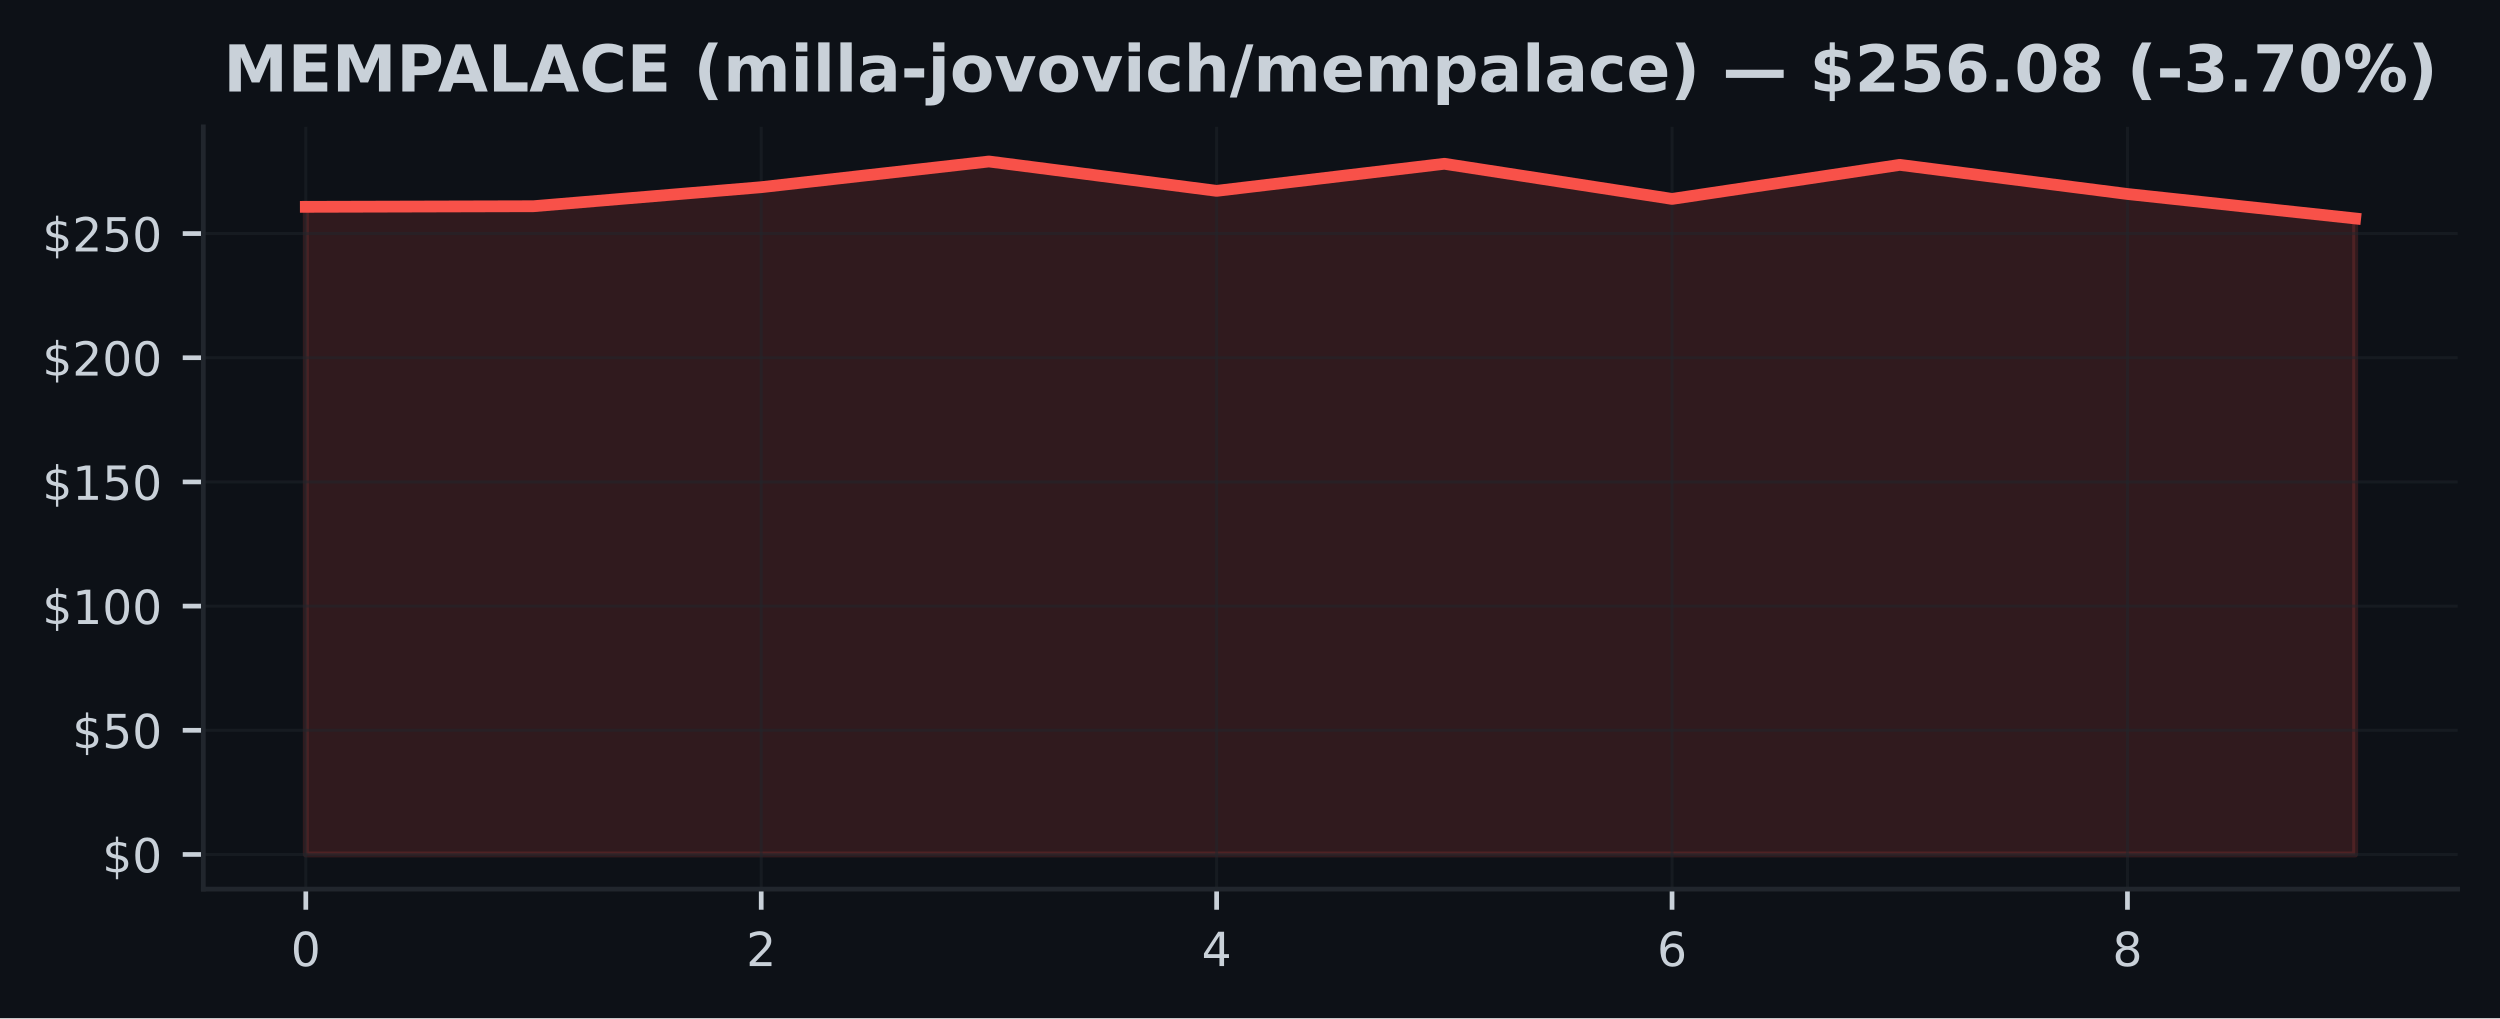
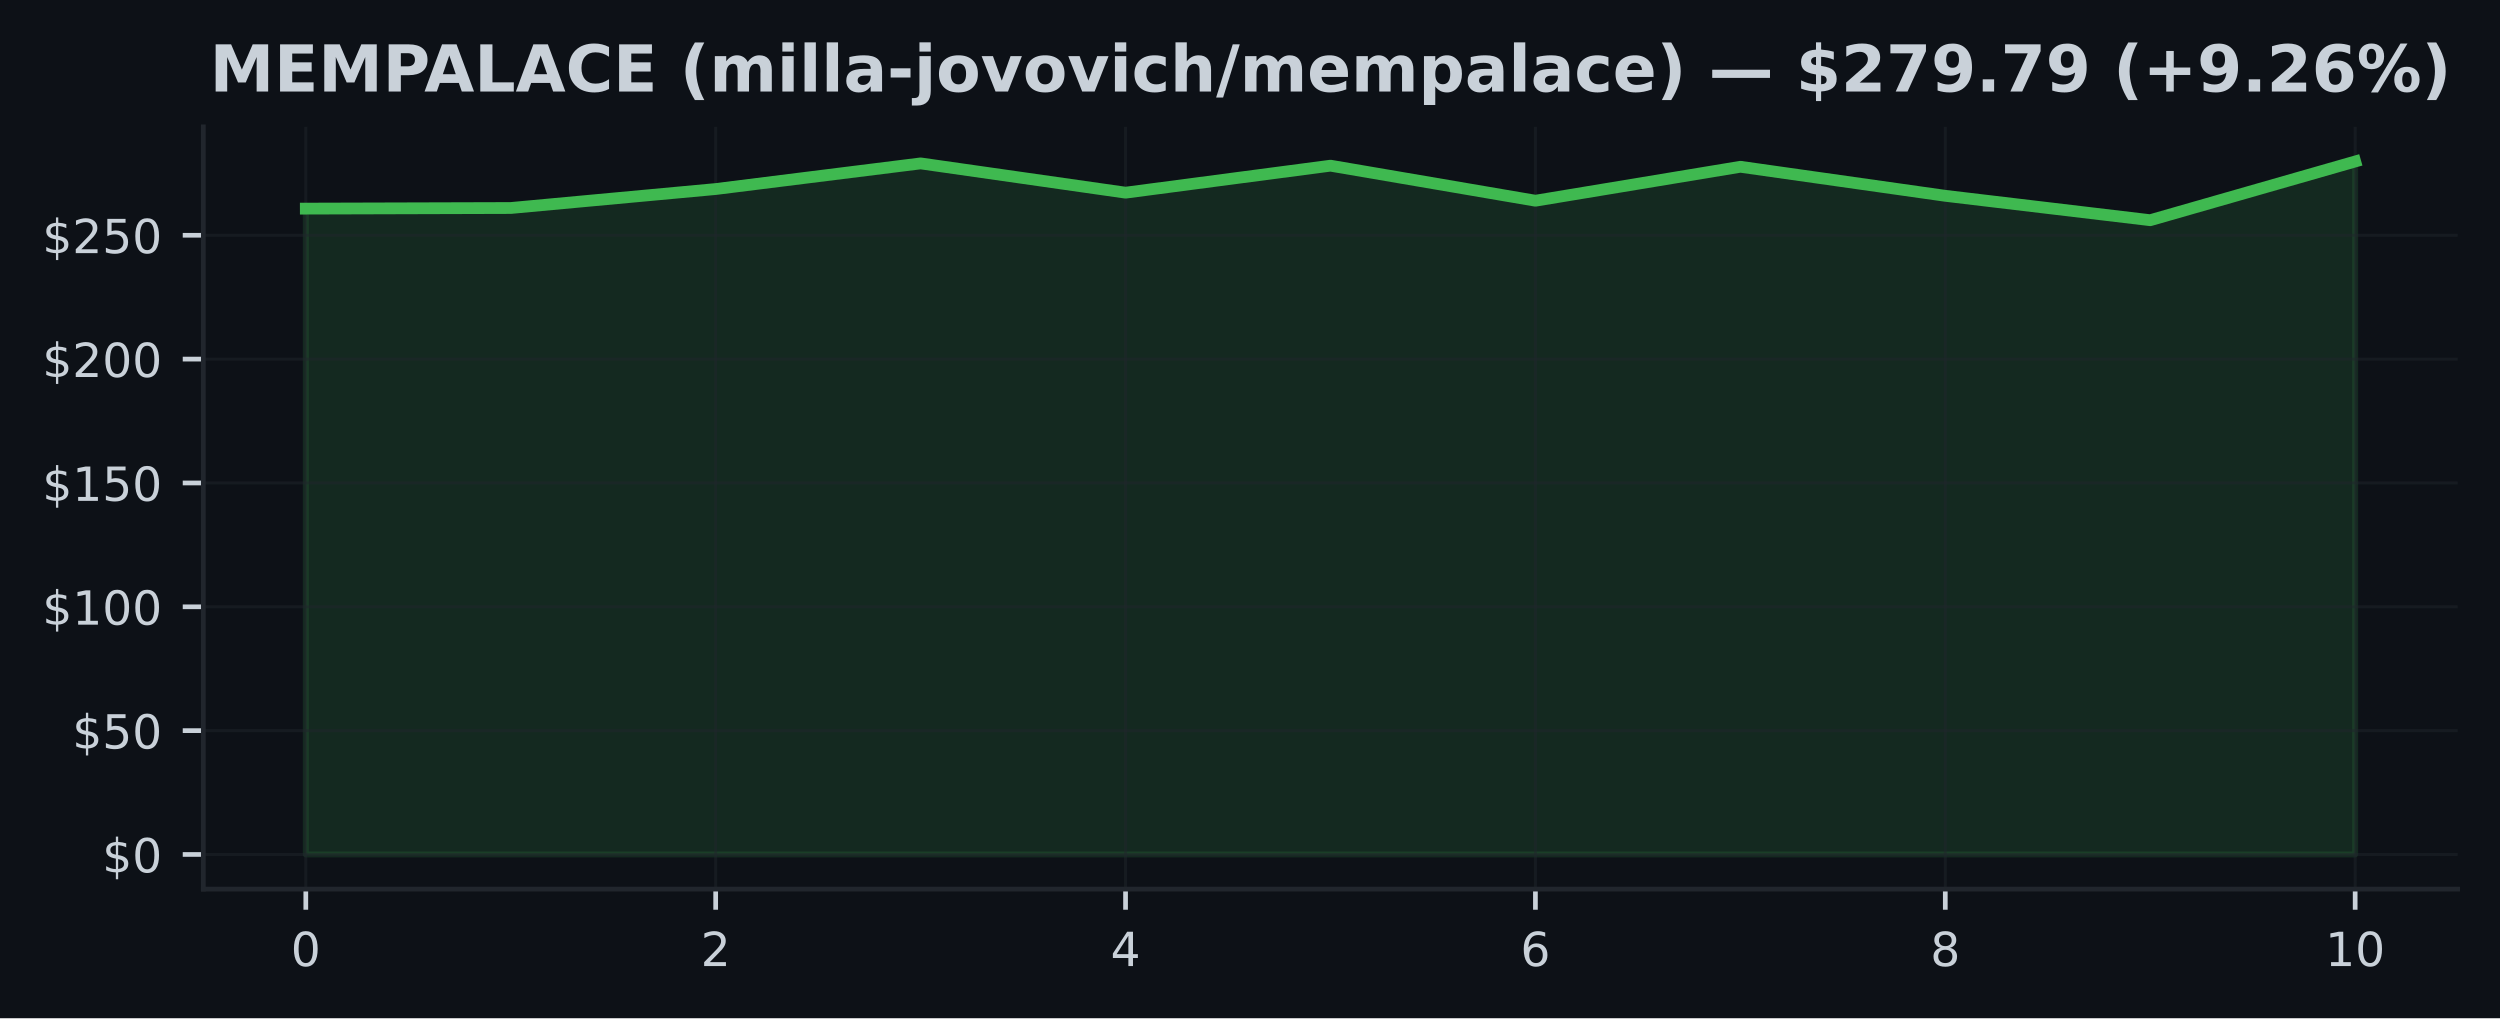
<svg xmlns="http://www.w3.org/2000/svg" xmlns:xlink="http://www.w3.org/1999/xlink" width="424.91pt" height="173.061pt" viewBox="0 0 424.91 173.061" version="1.1">
  <defs>
    <style type="text/css">*{stroke-linejoin: round; stroke-linecap: butt}</style>
  </defs>
  <g id="figure_1">
    <g id="patch_1">
      <path d="M 0 173.061  L 424.91 173.061  L 424.91 0  L 0 0  z " style="fill: #0d1117" />
    </g>
    <g id="axes_1">
      <g id="patch_2">
        <path d="M 34.56 151.118  L 417.71 151.118  L 417.71 21.558  L 34.56 21.558  z " style="fill: #0d1117" />
      </g>
      <g id="FillBetweenPolyCollection_1">
        <defs>
-           <path id="mcaaa92c4b9" d="M 51.976 -27.832  L 51.976 -137.905  L 90.678 -138.011  L 129.38 -141.244  L 168.082 -145.613  L 206.784 -140.624  L 245.486 -145.225  L 284.188 -139.252  L 322.89 -145.039  L 361.592 -140.088  L 400.294 -135.93  L 400.294 -27.832  L 400.294 -27.832  L 361.592 -27.832  L 322.89 -27.832  L 284.188 -27.832  L 245.486 -27.832  L 206.784 -27.832  L 168.082 -27.832  L 129.38 -27.832  L 90.678 -27.832  L 51.976 -27.832  z " style="stroke: #f85149; stroke-opacity: 0.15" />
+           <path id="m02dc8a4ab6" d="M 51.976 -27.832  L 51.976 -137.602  L 86.808 -137.708  L 121.64 -140.932  L 156.471 -145.289  L 191.303 -140.313  L 226.135 -144.902  L 260.967 -138.945  L 295.799 -144.717  L 330.63 -139.779  L 365.462 -135.632  L 400.294 -145.613  L 400.294 -27.832  L 400.294 -27.832  L 365.462 -27.832  L 330.63 -27.832  L 295.799 -27.832  L 260.967 -27.832  L 226.135 -27.832  L 191.303 -27.832  L 156.471 -27.832  L 121.64 -27.832  L 86.808 -27.832  L 51.976 -27.832  z " style="stroke: #3fb950; stroke-opacity: 0.15" />
        </defs>
-         <g clip-path="url(#p7e5cabc4e6)">
-           <use xlink:href="#mcaaa92c4b9" x="0" y="173.061" style="fill: #f85149; fill-opacity: 0.15; stroke: #f85149; stroke-opacity: 0.15" />
+         <g clip-path="url(#p2d4367542f)">
+           <use xlink:href="#m02dc8a4ab6" x="0" y="173.061" style="fill: #3fb950; fill-opacity: 0.15; stroke: #3fb950; stroke-opacity: 0.15" />
        </g>
      </g>
      <g id="matplotlib.axis_1">
        <g id="xtick_1">
          <g id="line2d_1">
-             <path d="M 51.976 151.118  L 51.976 21.558  " clip-path="url(#p7e5cabc4e6)" style="fill: none; stroke: #21262d; stroke-opacity: 0.5; stroke-width: 0.5; stroke-linecap: square" />
+             <path d="M 51.976 151.118  L 51.976 21.558  " clip-path="url(#p2d4367542f)" style="fill: none; stroke: #21262d; stroke-opacity: 0.5; stroke-width: 0.5; stroke-linecap: square" />
          </g>
          <g id="line2d_2">
            <defs>
-               <path id="mbdf031b5bb" d="M 0 0  L 0 3.5  " style="stroke: #c9d1d9; stroke-width: 0.8" />
+               <path id="m35ab385432" d="M 0 0  L 0 3.5  " style="stroke: #c9d1d9; stroke-width: 0.8" />
            </defs>
            <g>
-               <use xlink:href="#mbdf031b5bb" x="51.976" y="151.118" style="fill: #c9d1d9; stroke: #c9d1d9; stroke-width: 0.8" />
+               <use xlink:href="#m35ab385432" x="51.976" y="151.118" style="fill: #c9d1d9; stroke: #c9d1d9; stroke-width: 0.8" />
            </g>
          </g>
          <g id="text_1">
            <g style="fill: #c9d1d9" transform="translate(49.43091 164.197) scale(0.08 -0.08)">
              <defs>
                <path id="DejaVuSans-30" d="M 2034 4250  Q 1547 4250 1301 3770  Q 1056 3291 1056 2328  Q 1056 1369 1301 889  Q 1547 409 2034 409  Q 2525 409 2770 889  Q 3016 1369 3016 2328  Q 3016 3291 2770 3770  Q 2525 4250 2034 4250  z M 2034 4750  Q 2819 4750 3233 4129  Q 3647 3509 3647 2328  Q 3647 1150 3233 529  Q 2819 -91 2034 -91  Q 1250 -91 836 529  Q 422 1150 422 2328  Q 422 3509 836 4129  Q 1250 4750 2034 4750  z " transform="scale(0.015625)" />
              </defs>
              <use xlink:href="#DejaVuSans-30" />
            </g>
          </g>
        </g>
        <g id="xtick_2">
          <g id="line2d_3">
-             <path d="M 129.38 151.118  L 129.38 21.558  " clip-path="url(#p7e5cabc4e6)" style="fill: none; stroke: #21262d; stroke-opacity: 0.5; stroke-width: 0.5; stroke-linecap: square" />
+             <path d="M 121.64 151.118  L 121.64 21.558  " clip-path="url(#p2d4367542f)" style="fill: none; stroke: #21262d; stroke-opacity: 0.5; stroke-width: 0.5; stroke-linecap: square" />
          </g>
          <g id="line2d_4">
            <g>
-               <use xlink:href="#mbdf031b5bb" x="129.38" y="151.118" style="fill: #c9d1d9; stroke: #c9d1d9; stroke-width: 0.8" />
+               <use xlink:href="#m35ab385432" x="121.64" y="151.118" style="fill: #c9d1d9; stroke: #c9d1d9; stroke-width: 0.8" />
            </g>
          </g>
          <g id="text_2">
-             <g style="fill: #c9d1d9" transform="translate(126.8349 164.197) scale(0.08 -0.08)">
+             <g style="fill: #c9d1d9" transform="translate(119.0945 164.197) scale(0.08 -0.08)">
              <defs>
                <path id="DejaVuSans-32" d="M 1228 531  L 3431 531  L 3431 0  L 469 0  L 469 531  Q 828 903 1448 1529  Q 2069 2156 2228 2338  Q 2531 2678 2651 2914  Q 2772 3150 2772 3378  Q 2772 3750 2511 3984  Q 2250 4219 1831 4219  Q 1534 4219 1204 4116  Q 875 4013 500 3803  L 500 4441  Q 881 4594 1212 4672  Q 1544 4750 1819 4750  Q 2544 4750 2975 4387  Q 3406 4025 3406 3419  Q 3406 3131 3298 2873  Q 3191 2616 2906 2266  Q 2828 2175 2409 1742  Q 1991 1309 1228 531  z " transform="scale(0.015625)" />
              </defs>
              <use xlink:href="#DejaVuSans-32" />
            </g>
          </g>
        </g>
        <g id="xtick_3">
          <g id="line2d_5">
-             <path d="M 206.784 151.118  L 206.784 21.558  " clip-path="url(#p7e5cabc4e6)" style="fill: none; stroke: #21262d; stroke-opacity: 0.5; stroke-width: 0.5; stroke-linecap: square" />
+             <path d="M 191.303 151.118  L 191.303 21.558  " clip-path="url(#p2d4367542f)" style="fill: none; stroke: #21262d; stroke-opacity: 0.5; stroke-width: 0.5; stroke-linecap: square" />
          </g>
          <g id="line2d_6">
            <g>
-               <use xlink:href="#mbdf031b5bb" x="206.784" y="151.118" style="fill: #c9d1d9; stroke: #c9d1d9; stroke-width: 0.8" />
+               <use xlink:href="#m35ab385432" x="191.303" y="151.118" style="fill: #c9d1d9; stroke: #c9d1d9; stroke-width: 0.8" />
            </g>
          </g>
          <g id="text_3">
-             <g style="fill: #c9d1d9" transform="translate(204.239 164.197) scale(0.08 -0.08)">
+             <g style="fill: #c9d1d9" transform="translate(188.7582 164.197) scale(0.08 -0.08)">
              <defs>
                <path id="DejaVuSans-34" d="M 2419 4116  L 825 1625  L 2419 1625  L 2419 4116  z M 2253 4666  L 3047 4666  L 3047 1625  L 3713 1625  L 3713 1100  L 3047 1100  L 3047 0  L 2419 0  L 2419 1100  L 313 1100  L 313 1709  L 2253 4666  z " transform="scale(0.015625)" />
              </defs>
              <use xlink:href="#DejaVuSans-34" />
            </g>
          </g>
        </g>
        <g id="xtick_4">
          <g id="line2d_7">
-             <path d="M 284.188 151.118  L 284.188 21.558  " clip-path="url(#p7e5cabc4e6)" style="fill: none; stroke: #21262d; stroke-opacity: 0.5; stroke-width: 0.5; stroke-linecap: square" />
+             <path d="M 260.967 151.118  L 260.967 21.558  " clip-path="url(#p2d4367542f)" style="fill: none; stroke: #21262d; stroke-opacity: 0.5; stroke-width: 0.5; stroke-linecap: square" />
          </g>
          <g id="line2d_8">
            <g>
-               <use xlink:href="#mbdf031b5bb" x="284.188" y="151.118" style="fill: #c9d1d9; stroke: #c9d1d9; stroke-width: 0.8" />
+               <use xlink:href="#m35ab385432" x="260.967" y="151.118" style="fill: #c9d1d9; stroke: #c9d1d9; stroke-width: 0.8" />
            </g>
          </g>
          <g id="text_4">
-             <g style="fill: #c9d1d9" transform="translate(281.643 164.197) scale(0.08 -0.08)">
+             <g style="fill: #c9d1d9" transform="translate(258.4218 164.197) scale(0.08 -0.08)">
              <defs>
                <path id="DejaVuSans-36" d="M 2113 2584  Q 1688 2584 1439 2293  Q 1191 2003 1191 1497  Q 1191 994 1439 701  Q 1688 409 2113 409  Q 2538 409 2786 701  Q 3034 994 3034 1497  Q 3034 2003 2786 2293  Q 2538 2584 2113 2584  z M 3366 4563  L 3366 3988  Q 3128 4100 2886 4159  Q 2644 4219 2406 4219  Q 1781 4219 1451 3797  Q 1122 3375 1075 2522  Q 1259 2794 1537 2939  Q 1816 3084 2150 3084  Q 2853 3084 3261 2657  Q 3669 2231 3669 1497  Q 3669 778 3244 343  Q 2819 -91 2113 -91  Q 1303 -91 875 529  Q 447 1150 447 2328  Q 447 3434 972 4092  Q 1497 4750 2381 4750  Q 2619 4750 2861 4703  Q 3103 4656 3366 4563  z " transform="scale(0.015625)" />
              </defs>
              <use xlink:href="#DejaVuSans-36" />
            </g>
          </g>
        </g>
        <g id="xtick_5">
          <g id="line2d_9">
-             <path d="M 361.592 151.118  L 361.592 21.558  " clip-path="url(#p7e5cabc4e6)" style="fill: none; stroke: #21262d; stroke-opacity: 0.5; stroke-width: 0.5; stroke-linecap: square" />
+             <path d="M 330.63 151.118  L 330.63 21.558  " clip-path="url(#p2d4367542f)" style="fill: none; stroke: #21262d; stroke-opacity: 0.5; stroke-width: 0.5; stroke-linecap: square" />
          </g>
          <g id="line2d_10">
            <g>
-               <use xlink:href="#mbdf031b5bb" x="361.592" y="151.118" style="fill: #c9d1d9; stroke: #c9d1d9; stroke-width: 0.8" />
+               <use xlink:href="#m35ab385432" x="330.63" y="151.118" style="fill: #c9d1d9; stroke: #c9d1d9; stroke-width: 0.8" />
            </g>
          </g>
          <g id="text_5">
-             <g style="fill: #c9d1d9" transform="translate(359.0471 164.197) scale(0.08 -0.08)">
+             <g style="fill: #c9d1d9" transform="translate(328.0855 164.197) scale(0.08 -0.08)">
              <defs>
                <path id="DejaVuSans-38" d="M 2034 2216  Q 1584 2216 1326 1975  Q 1069 1734 1069 1313  Q 1069 891 1326 650  Q 1584 409 2034 409  Q 2484 409 2743 651  Q 3003 894 3003 1313  Q 3003 1734 2745 1975  Q 2488 2216 2034 2216  z M 1403 2484  Q 997 2584 770 2862  Q 544 3141 544 3541  Q 544 4100 942 4425  Q 1341 4750 2034 4750  Q 2731 4750 3128 4425  Q 3525 4100 3525 3541  Q 3525 3141 3298 2862  Q 3072 2584 2669 2484  Q 3125 2378 3379 2068  Q 3634 1759 3634 1313  Q 3634 634 3220 271  Q 2806 -91 2034 -91  Q 1263 -91 848 271  Q 434 634 434 1313  Q 434 1759 690 2068  Q 947 2378 1403 2484  z M 1172 3481  Q 1172 3119 1398 2916  Q 1625 2713 2034 2713  Q 2441 2713 2670 2916  Q 2900 3119 2900 3481  Q 2900 3844 2670 4047  Q 2441 4250 2034 4250  Q 1625 4250 1398 4047  Q 1172 3844 1172 3481  z " transform="scale(0.015625)" />
              </defs>
              <use xlink:href="#DejaVuSans-38" />
+             </g>
+           </g>
+         </g>
+         <g id="xtick_6">
+           <g id="line2d_11">
+             <path d="M 400.294 151.118  L 400.294 21.558  " clip-path="url(#p2d4367542f)" style="fill: none; stroke: #21262d; stroke-opacity: 0.5; stroke-width: 0.5; stroke-linecap: square" />
+           </g>
+           <g id="line2d_12">
+             <g>
+               <use xlink:href="#m35ab385432" x="400.294" y="151.118" style="fill: #c9d1d9; stroke: #c9d1d9; stroke-width: 0.8" />
+             </g>
+           </g>
+           <g id="text_6">
+             <g style="fill: #c9d1d9" transform="translate(395.2041 164.197) scale(0.08 -0.08)">
+               <defs>
+                 <path id="DejaVuSans-31" d="M 794 531  L 1825 531  L 1825 4091  L 703 3866  L 703 4441  L 1819 4666  L 2450 4666  L 2450 531  L 3481 531  L 3481 0  L 794 0  L 794 531  z " transform="scale(0.015625)" />
+               </defs>
+               <use xlink:href="#DejaVuSans-31" />
+               <use xlink:href="#DejaVuSans-30" transform="translate(63.62305 0)" />
            </g>
          </g>
        </g>
      </g>
      <g id="matplotlib.axis_2">
        <g id="ytick_1">
-           <g id="line2d_11">
-             <path d="M 34.56 145.229  L 417.71 145.229  " clip-path="url(#p7e5cabc4e6)" style="fill: none; stroke: #21262d; stroke-opacity: 0.5; stroke-width: 0.5; stroke-linecap: square" />
-           </g>
-           <g id="line2d_12">
+           <g id="line2d_13">
+             <path d="M 34.56 145.229  L 417.71 145.229  " clip-path="url(#p2d4367542f)" style="fill: none; stroke: #21262d; stroke-opacity: 0.5; stroke-width: 0.5; stroke-linecap: square" />
+           </g>
+           <g id="line2d_14">
            <defs>
-               <path id="m33e96dcf3b" d="M 0 0  L -3.5 0  " style="stroke: #c9d1d9; stroke-width: 0.8" />
+               <path id="m85f0dc86c9" d="M 0 0  L -3.5 0  " style="stroke: #c9d1d9; stroke-width: 0.8" />
            </defs>
            <g>
-               <use xlink:href="#m33e96dcf3b" x="34.56" y="145.229" style="fill: #c9d1d9; stroke: #c9d1d9; stroke-width: 0.8" />
-             </g>
-           </g>
-           <g id="text_6">
+               <use xlink:href="#m85f0dc86c9" x="34.56" y="145.229" style="fill: #c9d1d9; stroke: #c9d1d9; stroke-width: 0.8" />
+             </g>
+           </g>
+           <g id="text_7">
            <g style="fill: #c9d1d9" transform="translate(17.38 148.2686) scale(0.08 -0.08)">
              <defs>
                <path id="DejaVuSans-24" d="M 2163 -941  L 1850 -941  L 1847 0  Q 1519 6 1191 76  Q 863 147 531 288  L 531 850  Q 850 650 1176 548  Q 1503 447 1850 444  L 1850 1869  Q 1159 1981 845 2250  Q 531 2519 531 2988  Q 531 3497 872 3790  Q 1213 4084 1850 4128  L 1850 4863  L 2163 4863  L 2163 4138  Q 2453 4125 2725 4076  Q 2997 4028 3256 3944  L 3256 3397  Q 2997 3528 2723 3600  Q 2450 3672 2163 3684  L 2163 2350  Q 2872 2241 3206 1959  Q 3541 1678 3541 1191  Q 3541 663 3186 358  Q 2831 53 2163 6  L 2163 -941  z M 1850 2406  L 1850 3688  Q 1488 3647 1297 3481  Q 1106 3316 1106 3041  Q 1106 2772 1282 2622  Q 1459 2472 1850 2406  z M 2163 1806  L 2163 453  Q 2559 506 2761 678  Q 2963 850 2963 1131  Q 2963 1406 2770 1568  Q 2578 1731 2163 1806  z " transform="scale(0.015625)" />
              </defs>
              <use xlink:href="#DejaVuSans-24" />
              <use xlink:href="#DejaVuSans-30" transform="translate(63.62305 0)" />
            </g>
          </g>
        </g>
        <g id="ytick_2">
-           <g id="line2d_13">
-             <path d="M 34.56 124.123  L 417.71 124.123  " clip-path="url(#p7e5cabc4e6)" style="fill: none; stroke: #21262d; stroke-opacity: 0.5; stroke-width: 0.5; stroke-linecap: square" />
-           </g>
-           <g id="line2d_14">
-             <g>
-               <use xlink:href="#m33e96dcf3b" x="34.56" y="124.123" style="fill: #c9d1d9; stroke: #c9d1d9; stroke-width: 0.8" />
-             </g>
-           </g>
-           <g id="text_7">
-             <g style="fill: #c9d1d9" transform="translate(12.29 127.1622) scale(0.08 -0.08)">
+           <g id="line2d_15">
+             <path d="M 34.56 124.181  L 417.71 124.181  " clip-path="url(#p2d4367542f)" style="fill: none; stroke: #21262d; stroke-opacity: 0.5; stroke-width: 0.5; stroke-linecap: square" />
+           </g>
+           <g id="line2d_16">
+             <g>
+               <use xlink:href="#m85f0dc86c9" x="34.56" y="124.181" style="fill: #c9d1d9; stroke: #c9d1d9; stroke-width: 0.8" />
+             </g>
+           </g>
+           <g id="text_8">
+             <g style="fill: #c9d1d9" transform="translate(12.29 127.2203) scale(0.08 -0.08)">
              <defs>
                <path id="DejaVuSans-35" d="M 691 4666  L 3169 4666  L 3169 4134  L 1269 4134  L 1269 2991  Q 1406 3038 1543 3061  Q 1681 3084 1819 3084  Q 2600 3084 3056 2656  Q 3513 2228 3513 1497  Q 3513 744 3044 326  Q 2575 -91 1722 -91  Q 1428 -91 1123 -41  Q 819 9 494 109  L 494 744  Q 775 591 1075 516  Q 1375 441 1709 441  Q 2250 441 2565 725  Q 2881 1009 2881 1497  Q 2881 1984 2565 2268  Q 2250 2553 1709 2553  Q 1456 2553 1204 2497  Q 953 2441 691 2322  L 691 4666  z " transform="scale(0.015625)" />
              </defs>
              <use xlink:href="#DejaVuSans-24" />
              <use xlink:href="#DejaVuSans-35" transform="translate(63.62305 0)" />
              <use xlink:href="#DejaVuSans-30" transform="translate(127.2461 0)" />
            </g>
          </g>
        </g>
        <g id="ytick_3">
-           <g id="line2d_15">
-             <path d="M 34.56 103.017  L 417.71 103.017  " clip-path="url(#p7e5cabc4e6)" style="fill: none; stroke: #21262d; stroke-opacity: 0.5; stroke-width: 0.5; stroke-linecap: square" />
-           </g>
-           <g id="line2d_16">
-             <g>
-               <use xlink:href="#m33e96dcf3b" x="34.56" y="103.017" style="fill: #c9d1d9; stroke: #c9d1d9; stroke-width: 0.8" />
-             </g>
-           </g>
-           <g id="text_8">
-             <g style="fill: #c9d1d9" transform="translate(7.2 106.0559) scale(0.08 -0.08)">
-               <defs>
-                 <path id="DejaVuSans-31" d="M 794 531  L 1825 531  L 1825 4091  L 703 3866  L 703 4441  L 1819 4666  L 2450 4666  L 2450 531  L 3481 531  L 3481 0  L 794 0  L 794 531  z " transform="scale(0.015625)" />
-               </defs>
+           <g id="line2d_17">
+             <path d="M 34.56 103.133  L 417.71 103.133  " clip-path="url(#p2d4367542f)" style="fill: none; stroke: #21262d; stroke-opacity: 0.5; stroke-width: 0.5; stroke-linecap: square" />
+           </g>
+           <g id="line2d_18">
+             <g>
+               <use xlink:href="#m85f0dc86c9" x="34.56" y="103.133" style="fill: #c9d1d9; stroke: #c9d1d9; stroke-width: 0.8" />
+             </g>
+           </g>
+           <g id="text_9">
+             <g style="fill: #c9d1d9" transform="translate(7.2 106.1721) scale(0.08 -0.08)">
              <use xlink:href="#DejaVuSans-24" />
              <use xlink:href="#DejaVuSans-31" transform="translate(63.62305 0)" />
              <use xlink:href="#DejaVuSans-30" transform="translate(127.2461 0)" />
              <use xlink:href="#DejaVuSans-30" transform="translate(190.8691 0)" />
            </g>
          </g>
        </g>
        <g id="ytick_4">
-           <g id="line2d_17">
-             <path d="M 34.56 81.91  L 417.71 81.91  " clip-path="url(#p7e5cabc4e6)" style="fill: none; stroke: #21262d; stroke-opacity: 0.5; stroke-width: 0.5; stroke-linecap: square" />
-           </g>
-           <g id="line2d_18">
-             <g>
-               <use xlink:href="#m33e96dcf3b" x="34.56" y="81.91" style="fill: #c9d1d9; stroke: #c9d1d9; stroke-width: 0.8" />
-             </g>
-           </g>
-           <g id="text_9">
-             <g style="fill: #c9d1d9" transform="translate(7.2 84.94955) scale(0.08 -0.08)">
+           <g id="line2d_19">
+             <path d="M 34.56 82.084  L 417.71 82.084  " clip-path="url(#p2d4367542f)" style="fill: none; stroke: #21262d; stroke-opacity: 0.5; stroke-width: 0.5; stroke-linecap: square" />
+           </g>
+           <g id="line2d_20">
+             <g>
+               <use xlink:href="#m85f0dc86c9" x="34.56" y="82.084" style="fill: #c9d1d9; stroke: #c9d1d9; stroke-width: 0.8" />
+             </g>
+           </g>
+           <g id="text_10">
+             <g style="fill: #c9d1d9" transform="translate(7.2 85.1238) scale(0.08 -0.08)">
              <use xlink:href="#DejaVuSans-24" />
              <use xlink:href="#DejaVuSans-31" transform="translate(63.62305 0)" />
              <use xlink:href="#DejaVuSans-35" transform="translate(127.2461 0)" />
              <use xlink:href="#DejaVuSans-30" transform="translate(190.8691 0)" />
            </g>
          </g>
        </g>
        <g id="ytick_5">
-           <g id="line2d_19">
-             <path d="M 34.56 60.804  L 417.71 60.804  " clip-path="url(#p7e5cabc4e6)" style="fill: none; stroke: #21262d; stroke-opacity: 0.5; stroke-width: 0.5; stroke-linecap: square" />
-           </g>
-           <g id="line2d_20">
-             <g>
-               <use xlink:href="#m33e96dcf3b" x="34.56" y="60.804" style="fill: #c9d1d9; stroke: #c9d1d9; stroke-width: 0.8" />
-             </g>
-           </g>
-           <g id="text_10">
-             <g style="fill: #c9d1d9" transform="translate(7.2 63.84321) scale(0.08 -0.08)">
+           <g id="line2d_21">
+             <path d="M 34.56 61.036  L 417.71 61.036  " clip-path="url(#p2d4367542f)" style="fill: none; stroke: #21262d; stroke-opacity: 0.5; stroke-width: 0.5; stroke-linecap: square" />
+           </g>
+           <g id="line2d_22">
+             <g>
+               <use xlink:href="#m85f0dc86c9" x="34.56" y="61.036" style="fill: #c9d1d9; stroke: #c9d1d9; stroke-width: 0.8" />
+             </g>
+           </g>
+           <g id="text_11">
+             <g style="fill: #c9d1d9" transform="translate(7.2 64.07555) scale(0.08 -0.08)">
              <use xlink:href="#DejaVuSans-24" />
              <use xlink:href="#DejaVuSans-32" transform="translate(63.62305 0)" />
              <use xlink:href="#DejaVuSans-30" transform="translate(127.2461 0)" />
              <use xlink:href="#DejaVuSans-30" transform="translate(190.8691 0)" />
            </g>
          </g>
        </g>
        <g id="ytick_6">
-           <g id="line2d_21">
-             <path d="M 34.56 39.697  L 417.71 39.697  " clip-path="url(#p7e5cabc4e6)" style="fill: none; stroke: #21262d; stroke-opacity: 0.5; stroke-width: 0.5; stroke-linecap: square" />
-           </g>
-           <g id="line2d_22">
-             <g>
-               <use xlink:href="#m33e96dcf3b" x="34.56" y="39.697" style="fill: #c9d1d9; stroke: #c9d1d9; stroke-width: 0.8" />
-             </g>
-           </g>
-           <g id="text_11">
-             <g style="fill: #c9d1d9" transform="translate(7.2 42.73687) scale(0.08 -0.08)">
+           <g id="line2d_23">
+             <path d="M 34.56 39.988  L 417.71 39.988  " clip-path="url(#p2d4367542f)" style="fill: none; stroke: #21262d; stroke-opacity: 0.5; stroke-width: 0.5; stroke-linecap: square" />
+           </g>
+           <g id="line2d_24">
+             <g>
+               <use xlink:href="#m85f0dc86c9" x="34.56" y="39.988" style="fill: #c9d1d9; stroke: #c9d1d9; stroke-width: 0.8" />
+             </g>
+           </g>
+           <g id="text_12">
+             <g style="fill: #c9d1d9" transform="translate(7.2 43.0273) scale(0.08 -0.08)">
              <use xlink:href="#DejaVuSans-24" />
              <use xlink:href="#DejaVuSans-32" transform="translate(63.62305 0)" />
              <use xlink:href="#DejaVuSans-35" transform="translate(127.2461 0)" />
              <use xlink:href="#DejaVuSans-30" transform="translate(190.8691 0)" />
            </g>
          </g>
        </g>
      </g>
-       <g id="line2d_23">
-         <path d="M 51.976 35.155  L 90.678 35.05  L 129.38 31.816  L 168.082 27.447  L 206.784 32.437  L 245.486 27.836  L 284.188 33.809  L 322.89 28.021  L 361.592 32.973  L 400.294 37.131  " clip-path="url(#p7e5cabc4e6)" style="fill: none; stroke: #f85149; stroke-width: 2; stroke-linecap: square" />
+       <g id="line2d_25">
+         <path d="M 51.976 35.458  L 86.808 35.353  L 121.64 32.129  L 156.471 27.772  L 191.303 32.747  L 226.135 28.159  L 260.967 34.115  L 295.799 28.344  L 330.63 33.282  L 365.462 37.428  L 400.294 27.447  " clip-path="url(#p2d4367542f)" style="fill: none; stroke: #3fb950; stroke-width: 2; stroke-linecap: square" />
      </g>
      <g id="patch_3">
        <path d="M 34.56 151.118  L 34.56 21.558  " style="fill: none; stroke: #21262d; stroke-width: 0.8; stroke-linejoin: miter; stroke-linecap: square" />
      </g>
      <g id="patch_4">
        <path d="M 34.56 151.118  L 417.71 151.118  " style="fill: none; stroke: #21262d; stroke-width: 0.8; stroke-linejoin: miter; stroke-linecap: square" />
      </g>
-       <g id="text_12">
-         <g style="fill: #c9d1d9" transform="translate(37.96883 15.55828) scale(0.11 -0.11)">
+       <g id="text_13">
+         <g style="fill: #c9d1d9" transform="translate(35.6425 15.55828) scale(0.11 -0.11)">
          <defs>
            <path id="DejaVuSans-Bold-4d" d="M 588 4666  L 2119 4666  L 3181 2169  L 4250 4666  L 5778 4666  L 5778 0  L 4641 0  L 4641 3413  L 3566 897  L 2803 897  L 1728 3413  L 1728 0  L 588 0  L 588 4666  z " transform="scale(0.015625)" />
            <path id="DejaVuSans-Bold-45" d="M 588 4666  L 3834 4666  L 3834 3756  L 1791 3756  L 1791 2888  L 3713 2888  L 3713 1978  L 1791 1978  L 1791 909  L 3903 909  L 3903 0  L 588 0  L 588 4666  z " transform="scale(0.015625)" />
            <path id="DejaVuSans-Bold-50" d="M 588 4666  L 2584 4666  Q 3475 4666 3951 4270  Q 4428 3875 4428 3144  Q 4428 2409 3951 2014  Q 3475 1619 2584 1619  L 1791 1619  L 1791 0  L 588 0  L 588 4666  z M 1791 3794  L 1791 2491  L 2456 2491  Q 2806 2491 2997 2661  Q 3188 2831 3188 3144  Q 3188 3456 2997 3625  Q 2806 3794 2456 3794  L 1791 3794  z " transform="scale(0.015625)" />
            <path id="DejaVuSans-Bold-41" d="M 3419 850  L 1538 850  L 1241 0  L 31 0  L 1759 4666  L 3194 4666  L 4922 0  L 3713 0  L 3419 850  z M 1838 1716  L 3116 1716  L 2478 3572  L 1838 1716  z " transform="scale(0.015625)" />
            <path id="DejaVuSans-Bold-4c" d="M 588 4666  L 1791 4666  L 1791 909  L 3903 909  L 3903 0  L 588 0  L 588 4666  z " transform="scale(0.015625)" />
            <path id="DejaVuSans-Bold-43" d="M 4288 256  Q 3956 84 3597 -3  Q 3238 -91 2847 -91  Q 1681 -91 1000 561  Q 319 1213 319 2328  Q 319 3447 1000 4098  Q 1681 4750 2847 4750  Q 3238 4750 3597 4662  Q 3956 4575 4288 4403  L 4288 3438  Q 3953 3666 3628 3772  Q 3303 3878 2944 3878  Q 2300 3878 1931 3465  Q 1563 3053 1563 2328  Q 1563 1606 1931 1193  Q 2300 781 2944 781  Q 3303 781 3628 887  Q 3953 994 4288 1222  L 4288 256  z " transform="scale(0.015625)" />
            <path id="DejaVuSans-Bold-20" transform="scale(0.015625)" />
            <path id="DejaVuSans-Bold-28" d="M 2413 -844  L 1484 -844  Q 1006 -72 778 623  Q 550 1319 550 2003  Q 550 2688 779 3389  Q 1009 4091 1484 4856  L 2413 4856  Q 2013 4116 1813 3408  Q 1613 2700 1613 2009  Q 1613 1319 1811 609  Q 2009 -100 2413 -844  z " transform="scale(0.015625)" />
            <path id="DejaVuSans-Bold-6d" d="M 3781 2919  Q 3994 3244 4286 3414  Q 4578 3584 4928 3584  Q 5531 3584 5847 3212  Q 6163 2841 6163 2131  L 6163 0  L 5038 0  L 5038 1825  Q 5041 1866 5042 1909  Q 5044 1953 5044 2034  Q 5044 2406 4934 2573  Q 4825 2741 4581 2741  Q 4263 2741 4089 2478  Q 3916 2216 3909 1719  L 3909 0  L 2784 0  L 2784 1825  Q 2784 2406 2684 2573  Q 2584 2741 2328 2741  Q 2006 2741 1831 2477  Q 1656 2213 1656 1722  L 1656 0  L 531 0  L 531 3500  L 1656 3500  L 1656 2988  Q 1863 3284 2130 3434  Q 2397 3584 2719 3584  Q 3081 3584 3359 3409  Q 3638 3234 3781 2919  z " transform="scale(0.015625)" />
            <path id="DejaVuSans-Bold-69" d="M 538 3500  L 1656 3500  L 1656 0  L 538 0  L 538 3500  z M 538 4863  L 1656 4863  L 1656 3950  L 538 3950  L 538 4863  z " transform="scale(0.015625)" />
            <path id="DejaVuSans-Bold-6c" d="M 538 4863  L 1656 4863  L 1656 0  L 538 0  L 538 4863  z " transform="scale(0.015625)" />
            <path id="DejaVuSans-Bold-61" d="M 2106 1575  Q 1756 1575 1579 1456  Q 1403 1338 1403 1106  Q 1403 894 1545 773  Q 1688 653 1941 653  Q 2256 653 2472 879  Q 2688 1106 2688 1447  L 2688 1575  L 2106 1575  z M 3816 1997  L 3816 0  L 2688 0  L 2688 519  Q 2463 200 2181 54  Q 1900 -91 1497 -91  Q 953 -91 614 226  Q 275 544 275 1050  Q 275 1666 698 1953  Q 1122 2241 2028 2241  L 2688 2241  L 2688 2328  Q 2688 2594 2478 2717  Q 2269 2841 1825 2841  Q 1466 2841 1156 2769  Q 847 2697 581 2553  L 581 3406  Q 941 3494 1303 3539  Q 1666 3584 2028 3584  Q 2975 3584 3395 3211  Q 3816 2838 3816 1997  z " transform="scale(0.015625)" />
            <path id="DejaVuSans-Bold-2d" d="M 347 2297  L 2309 2297  L 2309 1388  L 347 1388  L 347 2297  z " transform="scale(0.015625)" />
            <path id="DejaVuSans-Bold-6a" d="M 538 3500  L 1656 3500  L 1656 63  Q 1656 -641 1318 -1011  Q 981 -1381 341 -1381  L -213 -1381  L -213 -647  L -19 -647  Q 300 -647 419 -503  Q 538 -359 538 63  L 538 3500  z M 538 4863  L 1656 4863  L 1656 3950  L 538 3950  L 538 4863  z " transform="scale(0.015625)" />
            <path id="DejaVuSans-Bold-6f" d="M 2203 2784  Q 1831 2784 1636 2517  Q 1441 2250 1441 1747  Q 1441 1244 1636 976  Q 1831 709 2203 709  Q 2569 709 2762 976  Q 2956 1244 2956 1747  Q 2956 2250 2762 2517  Q 2569 2784 2203 2784  z M 2203 3584  Q 3106 3584 3614 3096  Q 4122 2609 4122 1747  Q 4122 884 3614 396  Q 3106 -91 2203 -91  Q 1297 -91 786 396  Q 275 884 275 1747  Q 275 2609 786 3096  Q 1297 3584 2203 3584  z " transform="scale(0.015625)" />
            <path id="DejaVuSans-Bold-76" d="M 97 3500  L 1216 3500  L 2088 1081  L 2956 3500  L 4078 3500  L 2700 0  L 1472 0  L 97 3500  z " transform="scale(0.015625)" />
            <path id="DejaVuSans-Bold-63" d="M 3366 3391  L 3366 2478  Q 3138 2634 2908 2709  Q 2678 2784 2431 2784  Q 1963 2784 1702 2511  Q 1441 2238 1441 1747  Q 1441 1256 1702 982  Q 1963 709 2431 709  Q 2694 709 2930 787  Q 3166 866 3366 1019  L 3366 103  Q 3103 6 2833 -42  Q 2563 -91 2291 -91  Q 1344 -91 809 395  Q 275 881 275 1747  Q 275 2613 809 3098  Q 1344 3584 2291 3584  Q 2566 3584 2833 3536  Q 3100 3488 3366 3391  z " transform="scale(0.015625)" />
            <path id="DejaVuSans-Bold-68" d="M 4056 2131  L 4056 0  L 2931 0  L 2931 347  L 2931 1625  Q 2931 2084 2911 2256  Q 2891 2428 2841 2509  Q 2775 2619 2662 2680  Q 2550 2741 2406 2741  Q 2056 2741 1856 2470  Q 1656 2200 1656 1722  L 1656 0  L 538 0  L 538 4863  L 1656 4863  L 1656 2988  Q 1909 3294 2193 3439  Q 2478 3584 2822 3584  Q 3428 3584 3742 3212  Q 4056 2841 4056 2131  z " transform="scale(0.015625)" />
            <path id="DejaVuSans-Bold-2f" d="M 1644 4666  L 2338 4666  L 691 -594  L 0 -594  L 1644 4666  z " transform="scale(0.015625)" />
            <path id="DejaVuSans-Bold-65" d="M 4031 1759  L 4031 1441  L 1416 1441  Q 1456 1047 1700 850  Q 1944 653 2381 653  Q 2734 653 3104 758  Q 3475 863 3866 1075  L 3866 213  Q 3469 63 3072 -14  Q 2675 -91 2278 -91  Q 1328 -91 801 392  Q 275 875 275 1747  Q 275 2603 792 3093  Q 1309 3584 2216 3584  Q 3041 3584 3536 3087  Q 4031 2591 4031 1759  z M 2881 2131  Q 2881 2450 2695 2645  Q 2509 2841 2209 2841  Q 1884 2841 1681 2658  Q 1478 2475 1428 2131  L 2881 2131  z " transform="scale(0.015625)" />
            <path id="DejaVuSans-Bold-70" d="M 1656 506  L 1656 -1331  L 538 -1331  L 538 3500  L 1656 3500  L 1656 2988  Q 1888 3294 2169 3439  Q 2450 3584 2816 3584  Q 3463 3584 3878 3070  Q 4294 2556 4294 1747  Q 4294 938 3878 423  Q 3463 -91 2816 -91  Q 2450 -91 2169 54  Q 1888 200 1656 506  z M 2400 2772  Q 2041 2772 1848 2508  Q 1656 2244 1656 1747  Q 1656 1250 1848 986  Q 2041 722 2400 722  Q 2759 722 2948 984  Q 3138 1247 3138 1747  Q 3138 2247 2948 2509  Q 2759 2772 2400 2772  z " transform="scale(0.015625)" />
            <path id="DejaVuSans-Bold-29" d="M 513 -844  Q 913 -100 1113 609  Q 1313 1319 1313 2009  Q 1313 2700 1113 3408  Q 913 4116 513 4856  L 1441 4856  Q 1916 4091 2145 3389  Q 2375 2688 2375 2003  Q 2375 1319 2147 623  Q 1919 -72 1441 -844  L 513 -844  z " transform="scale(0.015625)" />
            <path id="DejaVuSans-Bold-2014" d="M 344 2156  L 6056 2156  L 6056 1350  L 344 1350  L 344 2156  z " transform="scale(0.015625)" />
            <path id="DejaVuSans-Bold-24" d="M 2484 -941  L 1978 -941  L 1975 0  Q 1584 16 1218 87  Q 853 159 506 288  L 506 1106  Q 866 922 1233 823  Q 1600 725 1978 713  L 1978 1684  L 1875 1703  Q 1128 1834 814 2115  Q 500 2397 500 2925  Q 500 3484 883 3798  Q 1266 4113 1975 4141  L 1978 4863  L 2484 4863  L 2484 4153  Q 2797 4128 3109 4075  Q 3422 4022 3738 3938  L 3738 3144  Q 3425 3275 3112 3348  Q 2800 3422 2484 3438  L 2484 2541  L 2584 2522  Q 3378 2397 3698 2105  Q 4019 1813 4019 1241  Q 4019 666 3637 358  Q 3256 50 2484 6  L 2484 -941  z M 1978 2613  L 1978 3428  Q 1756 3416 1623 3308  Q 1491 3200 1491 3034  Q 1491 2850 1612 2745  Q 1734 2641 1978 2613  z M 2484 1594  L 2484 725  Q 2756 728 2892 831  Q 3028 934 3028 1141  Q 3028 1353 2903 1458  Q 2778 1563 2484 1594  z " transform="scale(0.015625)" />
            <path id="DejaVuSans-Bold-32" d="M 1844 884  L 3897 884  L 3897 0  L 506 0  L 506 884  L 2209 2388  Q 2438 2594 2547 2791  Q 2656 2988 2656 3200  Q 2656 3528 2436 3728  Q 2216 3928 1850 3928  Q 1569 3928 1234 3808  Q 900 3688 519 3450  L 519 4475  Q 925 4609 1322 4679  Q 1719 4750 2100 4750  Q 2938 4750 3402 4381  Q 3866 4013 3866 3353  Q 3866 2972 3669 2642  Q 3472 2313 2841 1759  L 1844 884  z " transform="scale(0.015625)" />
-             <path id="DejaVuSans-Bold-35" d="M 678 4666  L 3669 4666  L 3669 3781  L 1638 3781  L 1638 3059  Q 1775 3097 1914 3117  Q 2053 3138 2203 3138  Q 3056 3138 3531 2711  Q 4006 2284 4006 1522  Q 4006 766 3489 337  Q 2972 -91 2053 -91  Q 1656 -91 1267 -14  Q 878 63 494 219  L 494 1166  Q 875 947 1217 837  Q 1559 728 1863 728  Q 2300 728 2551 942  Q 2803 1156 2803 1522  Q 2803 1891 2551 2103  Q 2300 2316 1863 2316  Q 1603 2316 1309 2248  Q 1016 2181 678 2041  L 678 4666  z " transform="scale(0.015625)" />
+             <path id="DejaVuSans-Bold-37" d="M 428 4666  L 3944 4666  L 3944 3988  L 2125 0  L 953 0  L 2675 3781  L 428 3781  L 428 4666  z " transform="scale(0.015625)" />
+             <path id="DejaVuSans-Bold-39" d="M 641 103  L 641 966  Q 928 831 1190 764  Q 1453 697 1709 697  Q 2247 697 2547 995  Q 2847 1294 2900 1881  Q 2688 1725 2447 1647  Q 2206 1569 1925 1569  Q 1209 1569 770 1986  Q 331 2403 331 3084  Q 331 3838 820 4291  Q 1309 4744 2131 4744  Q 3044 4744 3544 4128  Q 4044 3513 4044 2388  Q 4044 1231 3459 570  Q 2875 -91 1856 -91  Q 1528 -91 1228 -42  Q 928 6 641 103  z M 2125 2350  Q 2441 2350 2600 2554  Q 2759 2759 2759 3169  Q 2759 3575 2600 3781  Q 2441 3988 2125 3988  Q 1809 3988 1650 3781  Q 1491 3575 1491 3169  Q 1491 2759 1650 2554  Q 1809 2350 2125 2350  z " transform="scale(0.015625)" />
+             <path id="DejaVuSans-Bold-2e" d="M 653 1209  L 1778 1209  L 1778 0  L 653 0  L 653 1209  z " transform="scale(0.015625)" />
+             <path id="DejaVuSans-Bold-2b" d="M 3053 4013  L 3053 2375  L 4684 2375  L 4684 1638  L 3053 1638  L 3053 0  L 2309 0  L 2309 1638  L 678 1638  L 678 2375  L 2309 2375  L 2309 4013  L 3053 4013  z " transform="scale(0.015625)" />
            <path id="DejaVuSans-Bold-36" d="M 2316 2303  Q 2000 2303 1842 2098  Q 1684 1894 1684 1484  Q 1684 1075 1842 870  Q 2000 666 2316 666  Q 2634 666 2792 870  Q 2950 1075 2950 1484  Q 2950 1894 2792 2098  Q 2634 2303 2316 2303  z M 3803 4544  L 3803 3681  Q 3506 3822 3243 3889  Q 2981 3956 2731 3956  Q 2194 3956 1894 3657  Q 1594 3359 1544 2772  Q 1750 2925 1990 3001  Q 2231 3078 2516 3078  Q 3231 3078 3670 2659  Q 4109 2241 4109 1563  Q 4109 813 3618 361  Q 3128 -91 2303 -91  Q 1394 -91 895 523  Q 397 1138 397 2266  Q 397 3422 980 4083  Q 1563 4744 2578 4744  Q 2900 4744 3203 4694  Q 3506 4644 3803 4544  z " transform="scale(0.015625)" />
-             <path id="DejaVuSans-Bold-2e" d="M 653 1209  L 1778 1209  L 1778 0  L 653 0  L 653 1209  z " transform="scale(0.015625)" />
-             <path id="DejaVuSans-Bold-30" d="M 2944 2338  Q 2944 3213 2780 3570  Q 2616 3928 2228 3928  Q 1841 3928 1675 3570  Q 1509 3213 1509 2338  Q 1509 1453 1675 1090  Q 1841 728 2228 728  Q 2613 728 2778 1090  Q 2944 1453 2944 2338  z M 4147 2328  Q 4147 1169 3647 539  Q 3147 -91 2228 -91  Q 1306 -91 806 539  Q 306 1169 306 2328  Q 306 3491 806 4120  Q 1306 4750 2228 4750  Q 3147 4750 3647 4120  Q 4147 3491 4147 2328  z " transform="scale(0.015625)" />
-             <path id="DejaVuSans-Bold-38" d="M 2228 2088  Q 1891 2088 1709 1903  Q 1528 1719 1528 1375  Q 1528 1031 1709 848  Q 1891 666 2228 666  Q 2563 666 2741 848  Q 2919 1031 2919 1375  Q 2919 1722 2741 1905  Q 2563 2088 2228 2088  z M 1350 2484  Q 925 2613 709 2878  Q 494 3144 494 3541  Q 494 4131 934 4440  Q 1375 4750 2228 4750  Q 3075 4750 3515 4442  Q 3956 4134 3956 3541  Q 3956 3144 3739 2878  Q 3522 2613 3097 2484  Q 3572 2353 3814 2058  Q 4056 1763 4056 1313  Q 4056 619 3595 264  Q 3134 -91 2228 -91  Q 1319 -91 855 264  Q 391 619 391 1313  Q 391 1763 633 2058  Q 875 2353 1350 2484  z M 1631 3419  Q 1631 3141 1786 2991  Q 1941 2841 2228 2841  Q 2509 2841 2662 2991  Q 2816 3141 2816 3419  Q 2816 3697 2662 3845  Q 2509 3994 2228 3994  Q 1941 3994 1786 3844  Q 1631 3694 1631 3419  z " transform="scale(0.015625)" />
-             <path id="DejaVuSans-Bold-33" d="M 2981 2516  Q 3453 2394 3698 2092  Q 3944 1791 3944 1325  Q 3944 631 3412 270  Q 2881 -91 1863 -91  Q 1503 -91 1142 -33  Q 781 25 428 141  L 428 1069  Q 766 900 1098 814  Q 1431 728 1753 728  Q 2231 728 2486 893  Q 2741 1059 2741 1369  Q 2741 1688 2480 1852  Q 2219 2016 1709 2016  L 1228 2016  L 1228 2791  L 1734 2791  Q 2188 2791 2409 2933  Q 2631 3075 2631 3366  Q 2631 3634 2415 3781  Q 2200 3928 1806 3928  Q 1516 3928 1219 3862  Q 922 3797 628 3669  L 628 4550  Q 984 4650 1334 4700  Q 1684 4750 2022 4750  Q 2931 4750 3382 4451  Q 3834 4153 3834 3553  Q 3834 3144 3618 2883  Q 3403 2622 2981 2516  z " transform="scale(0.015625)" />
-             <path id="DejaVuSans-Bold-37" d="M 428 4666  L 3944 4666  L 3944 3988  L 2125 0  L 953 0  L 2675 3781  L 428 3781  L 428 4666  z " transform="scale(0.015625)" />
            <path id="DejaVuSans-Bold-25" d="M 4959 1925  Q 4738 1925 4616 1733  Q 4494 1541 4494 1184  Q 4494 825 4614 633  Q 4734 441 4959 441  Q 5184 441 5303 633  Q 5422 825 5422 1184  Q 5422 1541 5301 1733  Q 5181 1925 4959 1925  z M 4959 2450  Q 5541 2450 5875 2112  Q 6209 1775 6209 1184  Q 6209 594 5875 251  Q 5541 -91 4959 -91  Q 4378 -91 4042 251  Q 3706 594 3706 1184  Q 3706 1772 4042 2111  Q 4378 2450 4959 2450  z M 2094 -91  L 1403 -91  L 4319 4750  L 5013 4750  L 2094 -91  z M 1453 4750  Q 2034 4750 2367 4411  Q 2700 4072 2700 3481  Q 2700 2891 2367 2550  Q 2034 2209 1453 2209  Q 872 2209 539 2550  Q 206 2891 206 3481  Q 206 4072 539 4411  Q 872 4750 1453 4750  z M 1453 4225  Q 1228 4225 1106 4031  Q 984 3838 984 3481  Q 984 3122 1106 2926  Q 1228 2731 1453 2731  Q 1678 2731 1798 2926  Q 1919 3122 1919 3481  Q 1919 3838 1797 4031  Q 1675 4225 1453 4225  z " transform="scale(0.015625)" />
          </defs>
          <use xlink:href="#DejaVuSans-Bold-4d" />
          <use xlink:href="#DejaVuSans-Bold-45" transform="translate(99.51172 0)" />
          <use xlink:href="#DejaVuSans-Bold-4d" transform="translate(167.8223 0)" />
          <use xlink:href="#DejaVuSans-Bold-50" transform="translate(267.334 0)" />
          <use xlink:href="#DejaVuSans-Bold-41" transform="translate(331.5 0)" />
          <use xlink:href="#DejaVuSans-Bold-4c" transform="translate(408.8926 0)" />
          <use xlink:href="#DejaVuSans-Bold-41" transform="translate(472.6133 0)" />
          <use xlink:href="#DejaVuSans-Bold-43" transform="translate(550.0059 0)" />
          <use xlink:href="#DejaVuSans-Bold-45" transform="translate(623.3945 0)" />
          <use xlink:href="#DejaVuSans-Bold-20" transform="translate(691.7051 0)" />
          <use xlink:href="#DejaVuSans-Bold-28" transform="translate(726.5195 0)" />
          <use xlink:href="#DejaVuSans-Bold-6d" transform="translate(772.2227 0)" />
          <use xlink:href="#DejaVuSans-Bold-69" transform="translate(876.4219 0)" />
          <use xlink:href="#DejaVuSans-Bold-6c" transform="translate(910.6992 0)" />
          <use xlink:href="#DejaVuSans-Bold-6c" transform="translate(944.9766 0)" />
          <use xlink:href="#DejaVuSans-Bold-61" transform="translate(979.2539 0)" />
          <use xlink:href="#DejaVuSans-Bold-2d" transform="translate(1046.734 0)" />
          <use xlink:href="#DejaVuSans-Bold-6a" transform="translate(1088.238 0)" />
          <use xlink:href="#DejaVuSans-Bold-6f" transform="translate(1122.516 0)" />
          <use xlink:href="#DejaVuSans-Bold-76" transform="translate(1191.217 0)" />
          <use xlink:href="#DejaVuSans-Bold-6f" transform="translate(1256.402 0)" />
          <use xlink:href="#DejaVuSans-Bold-76" transform="translate(1325.104 0)" />
          <use xlink:href="#DejaVuSans-Bold-69" transform="translate(1390.289 0)" />
          <use xlink:href="#DejaVuSans-Bold-63" transform="translate(1424.566 0)" />
          <use xlink:href="#DejaVuSans-Bold-68" transform="translate(1483.844 0)" />
          <use xlink:href="#DejaVuSans-Bold-2f" transform="translate(1555.035 0)" />
          <use xlink:href="#DejaVuSans-Bold-6d" transform="translate(1591.559 0)" />
          <use xlink:href="#DejaVuSans-Bold-65" transform="translate(1695.758 0)" />
          <use xlink:href="#DejaVuSans-Bold-6d" transform="translate(1763.58 0)" />
          <use xlink:href="#DejaVuSans-Bold-70" transform="translate(1867.779 0)" />
          <use xlink:href="#DejaVuSans-Bold-61" transform="translate(1939.361 0)" />
          <use xlink:href="#DejaVuSans-Bold-6c" transform="translate(2006.842 0)" />
          <use xlink:href="#DejaVuSans-Bold-61" transform="translate(2041.119 0)" />
          <use xlink:href="#DejaVuSans-Bold-63" transform="translate(2108.6 0)" />
          <use xlink:href="#DejaVuSans-Bold-65" transform="translate(2167.877 0)" />
          <use xlink:href="#DejaVuSans-Bold-29" transform="translate(2235.699 0)" />
          <use xlink:href="#DejaVuSans-Bold-20" transform="translate(2281.402 0)" />
          <use xlink:href="#DejaVuSans-Bold-2014" transform="translate(2316.217 0)" />
          <use xlink:href="#DejaVuSans-Bold-20" transform="translate(2416.217 0)" />
          <use xlink:href="#DejaVuSans-Bold-24" transform="translate(2451.031 0)" />
          <use xlink:href="#DejaVuSans-Bold-32" transform="translate(2520.611 0)" />
-           <use xlink:href="#DejaVuSans-Bold-35" transform="translate(2590.191 0)" />
-           <use xlink:href="#DejaVuSans-Bold-36" transform="translate(2659.771 0)" />
+           <use xlink:href="#DejaVuSans-Bold-37" transform="translate(2590.191 0)" />
+           <use xlink:href="#DejaVuSans-Bold-39" transform="translate(2659.771 0)" />
          <use xlink:href="#DejaVuSans-Bold-2e" transform="translate(2729.352 0)" />
-           <use xlink:href="#DejaVuSans-Bold-30" transform="translate(2767.34 0)" />
-           <use xlink:href="#DejaVuSans-Bold-38" transform="translate(2836.92 0)" />
+           <use xlink:href="#DejaVuSans-Bold-37" transform="translate(2767.34 0)" />
+           <use xlink:href="#DejaVuSans-Bold-39" transform="translate(2836.92 0)" />
          <use xlink:href="#DejaVuSans-Bold-20" transform="translate(2906.5 0)" />
          <use xlink:href="#DejaVuSans-Bold-28" transform="translate(2941.314 0)" />
-           <use xlink:href="#DejaVuSans-Bold-2d" transform="translate(2987.018 0)" />
-           <use xlink:href="#DejaVuSans-Bold-33" transform="translate(3028.521 0)" />
-           <use xlink:href="#DejaVuSans-Bold-2e" transform="translate(3098.102 0)" />
-           <use xlink:href="#DejaVuSans-Bold-37" transform="translate(3136.09 0)" />
-           <use xlink:href="#DejaVuSans-Bold-30" transform="translate(3205.67 0)" />
-           <use xlink:href="#DejaVuSans-Bold-25" transform="translate(3275.25 0)" />
-           <use xlink:href="#DejaVuSans-Bold-29" transform="translate(3375.445 0)" />
+           <use xlink:href="#DejaVuSans-Bold-2b" transform="translate(2987.018 0)" />
+           <use xlink:href="#DejaVuSans-Bold-39" transform="translate(3070.807 0)" />
+           <use xlink:href="#DejaVuSans-Bold-2e" transform="translate(3140.387 0)" />
+           <use xlink:href="#DejaVuSans-Bold-32" transform="translate(3178.375 0)" />
+           <use xlink:href="#DejaVuSans-Bold-36" transform="translate(3247.955 0)" />
+           <use xlink:href="#DejaVuSans-Bold-25" transform="translate(3317.535 0)" />
+           <use xlink:href="#DejaVuSans-Bold-29" transform="translate(3417.73 0)" />
        </g>
      </g>
    </g>
  </g>
  <defs>
-     <clipPath id="p7e5cabc4e6">
+     <clipPath id="p2d4367542f">
      <rect x="34.56" y="21.558" width="383.15" height="129.56" />
    </clipPath>
  </defs>
</svg>
